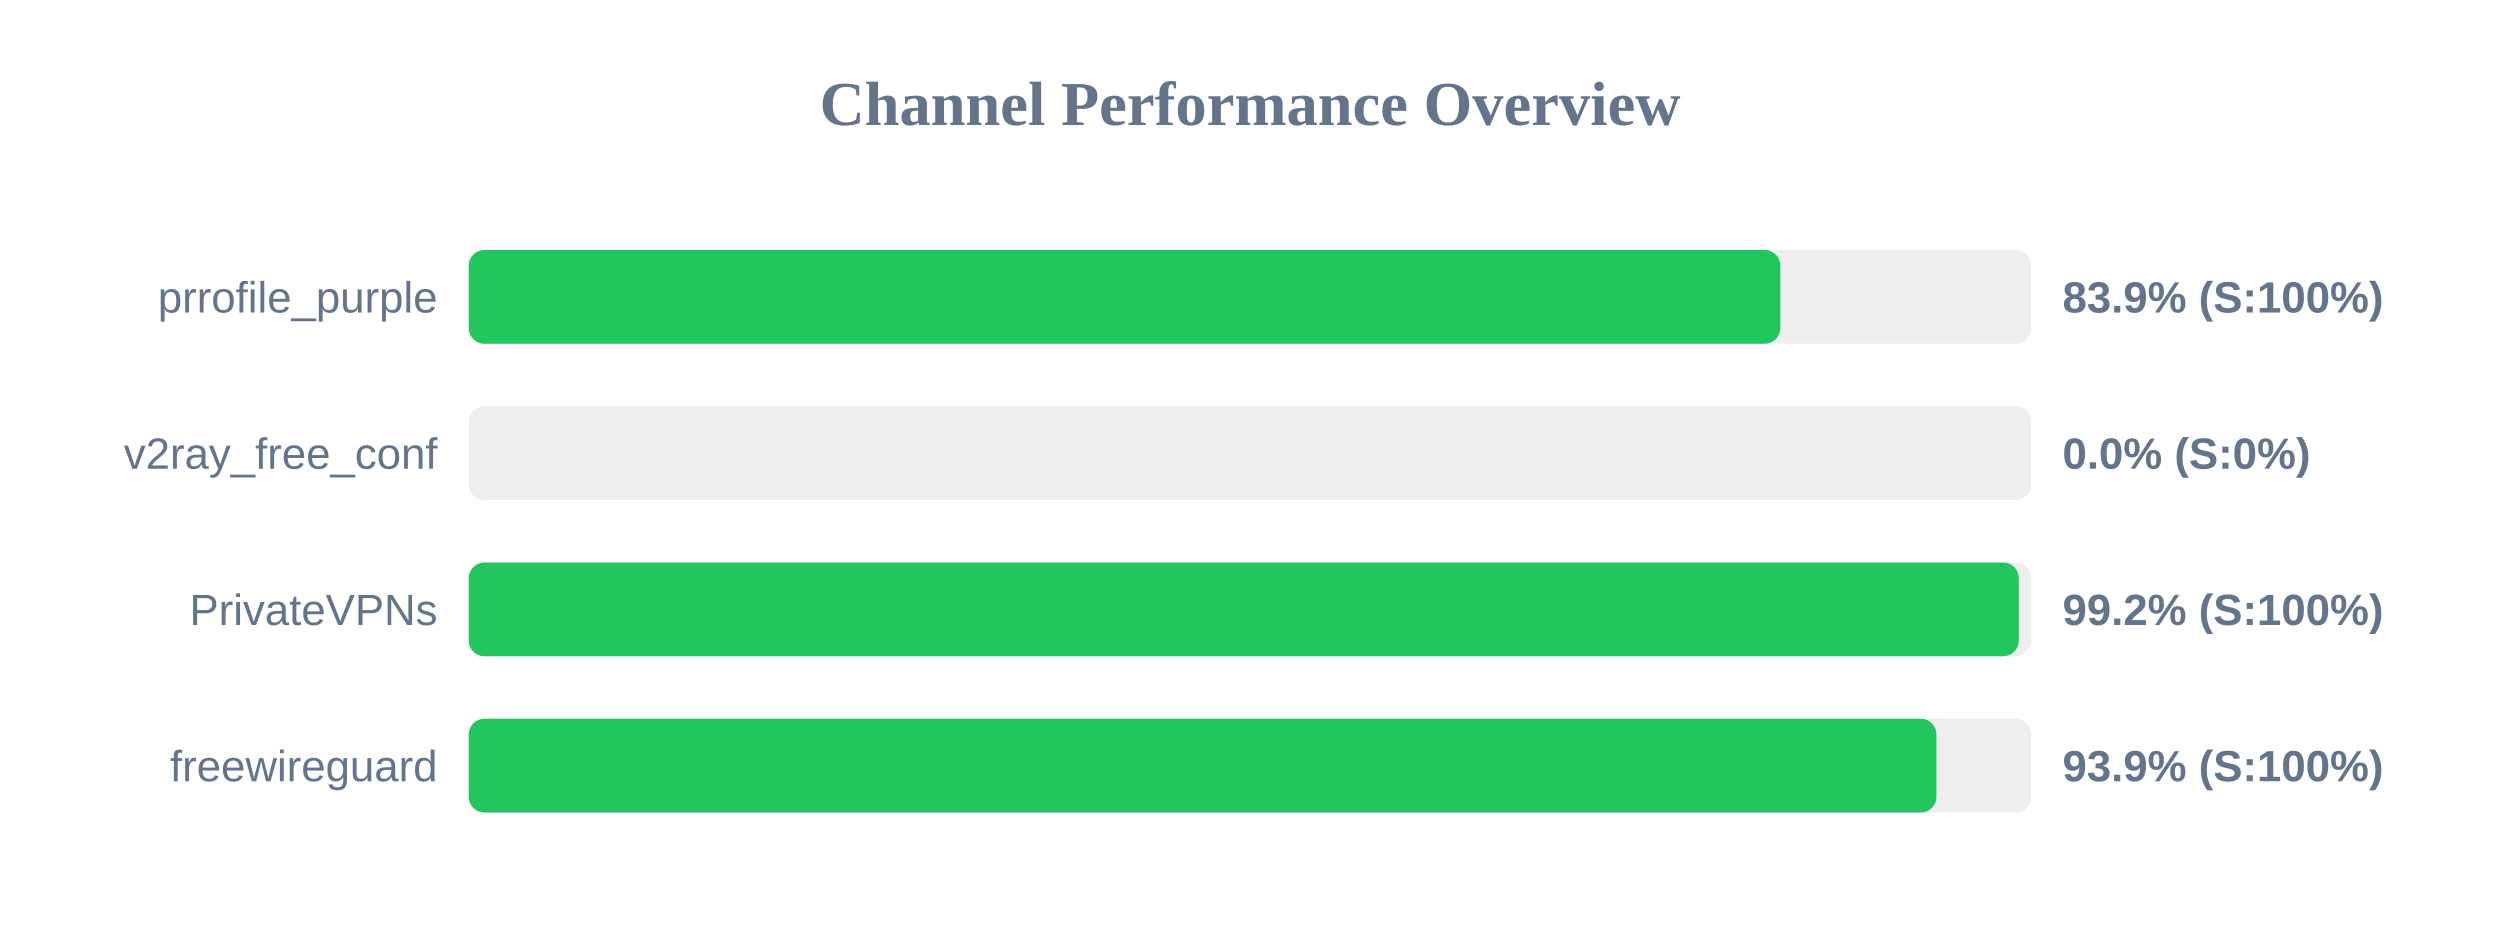
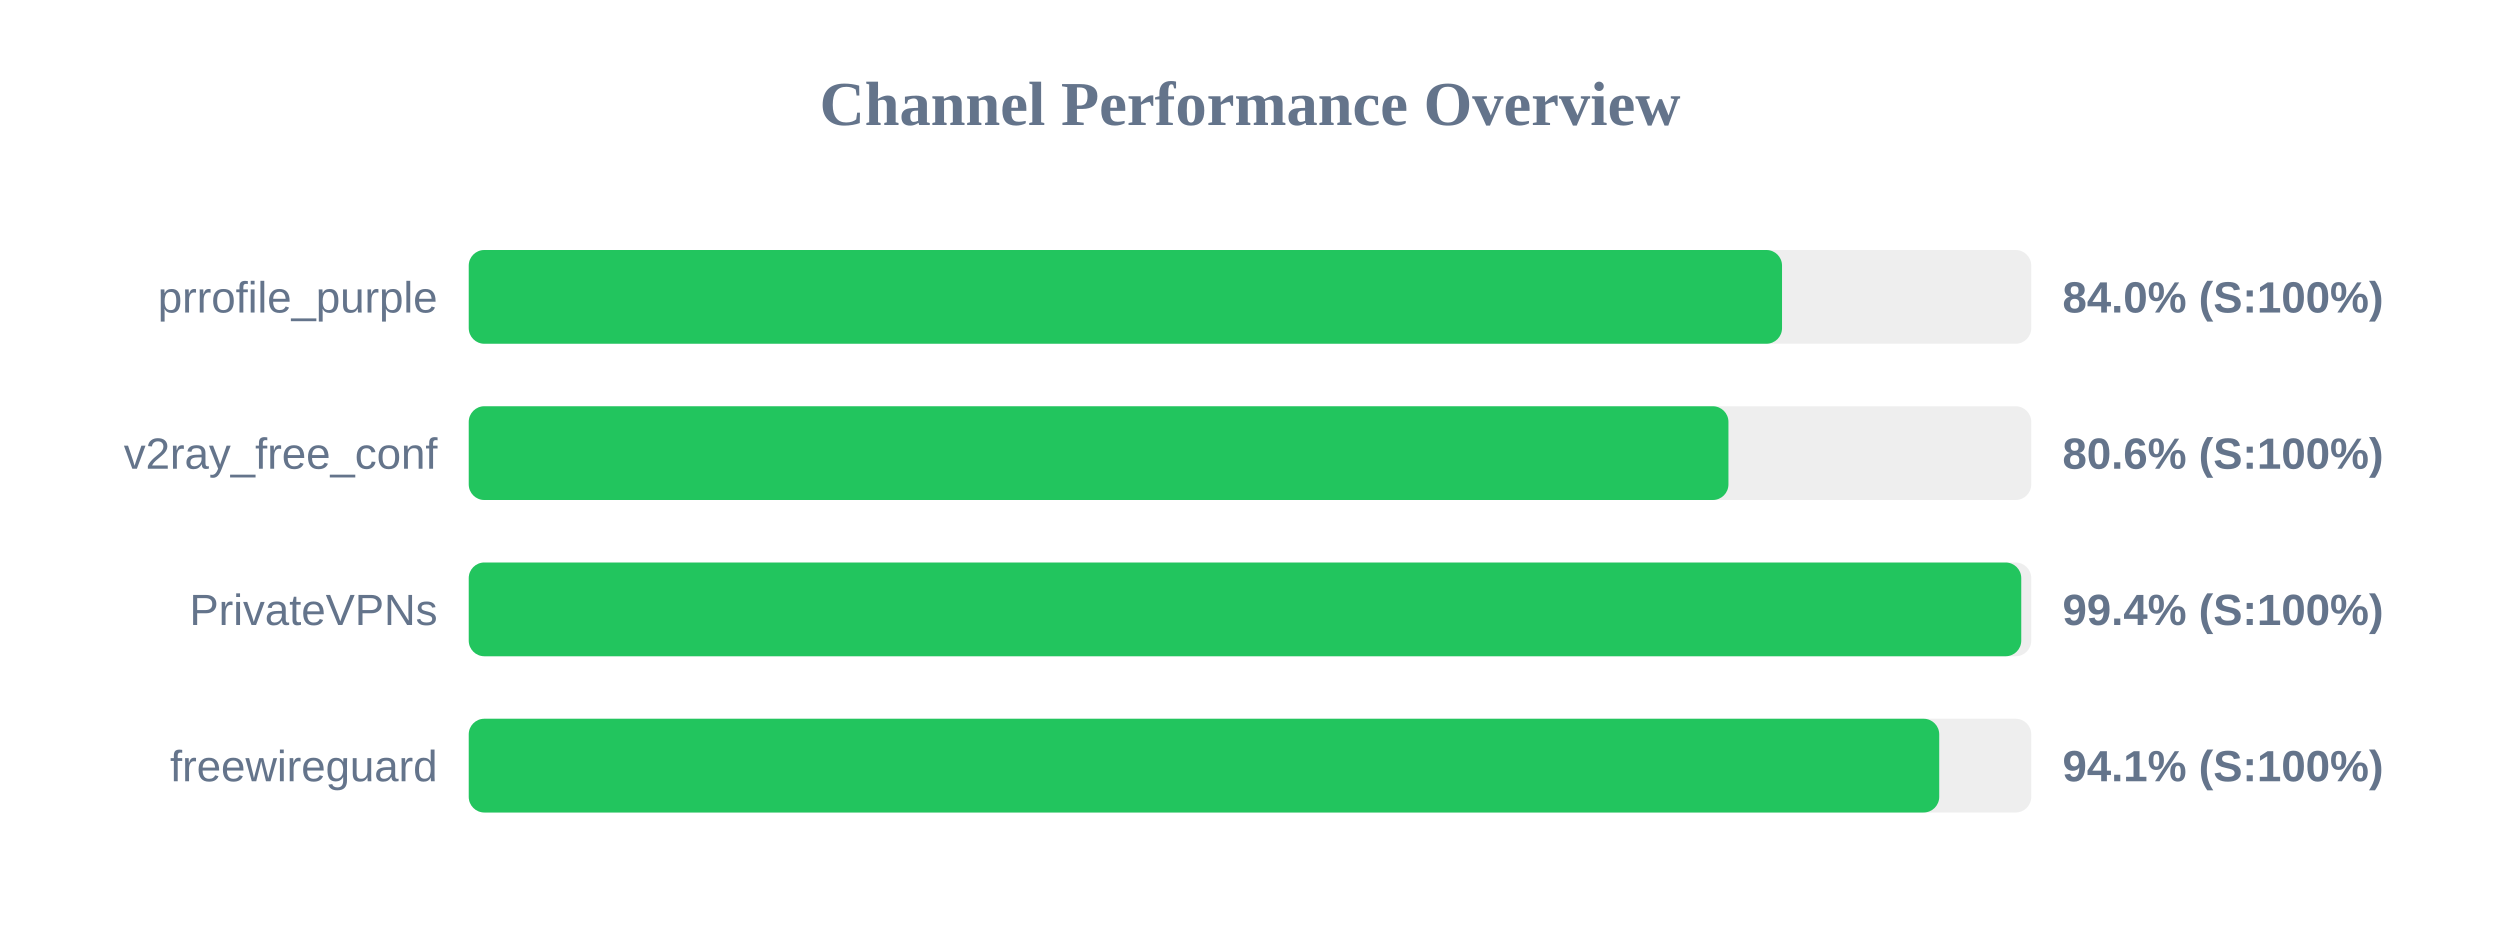
<svg xmlns="http://www.w3.org/2000/svg" width="800" height="300" version="1.1">
  <style>
        .row { font: 14px Arial; fill: #64748b; }
        .score { font: bold 14px Arial; fill: #64748b; }
    </style>
  <text x="400" y="40" text-anchor="middle" font-size="20px" font-weight="bold" fill="#64748b">Channel Performance Overview</text>
  <rect x="150" y="80" width="500" height="30" fill="#eee" rx="5" />
-   <rect x="150" y="80" width="419.7" height="30" fill="#22c55e" rx="5" />
+   <rect x="150" y="80" width="420.25" height="30" fill="#22c55e" rx="5" />
  <text x="140" y="100" text-anchor="end" class="row">prrofile_purple</text>
-   <text x="660" y="100" text-anchor="start" class="score">83.9% (S:100%)</text>
+   <text x="660" y="100" text-anchor="start" class="score">84.0% (S:100%)</text>
  <rect x="150" y="130" width="500" height="30" fill="#eee" rx="5" />
-   <rect x="150" y="130" width="0.0" height="30" fill="#ef4444" rx="5" />
+   <rect x="150" y="130" width="403.1" height="30" fill="#22c55e" rx="5" />
  <text x="140" y="150" text-anchor="end" class="row">v2ray_free_conf</text>
-   <text x="660" y="150" text-anchor="start" class="score">0.0% (S:0%)</text>
+   <text x="660" y="150" text-anchor="start" class="score">80.6% (S:100%)</text>
  <rect x="150" y="180" width="500" height="30" fill="#eee" rx="5" />
-   <rect x="150" y="180" width="496.0" height="30" fill="#22c55e" rx="5" />
+   <rect x="150" y="180" width="496.8" height="30" fill="#22c55e" rx="5" />
  <text x="140" y="200" text-anchor="end" class="row">PrivateVPNs</text>
-   <text x="660" y="200" text-anchor="start" class="score">99.2% (S:100%)</text>
+   <text x="660" y="200" text-anchor="start" class="score">99.4% (S:100%)</text>
  <rect x="150" y="230" width="500" height="30" fill="#eee" rx="5" />
-   <rect x="150" y="230" width="469.65" height="30" fill="#22c55e" rx="5" />
+   <rect x="150" y="230" width="470.55" height="30" fill="#22c55e" rx="5" />
  <text x="140" y="250" text-anchor="end" class="row">freewireguard</text>
-   <text x="660" y="250" text-anchor="start" class="score">93.9% (S:100%)</text>
+   <text x="660" y="250" text-anchor="start" class="score">94.1% (S:100%)</text>
</svg>
